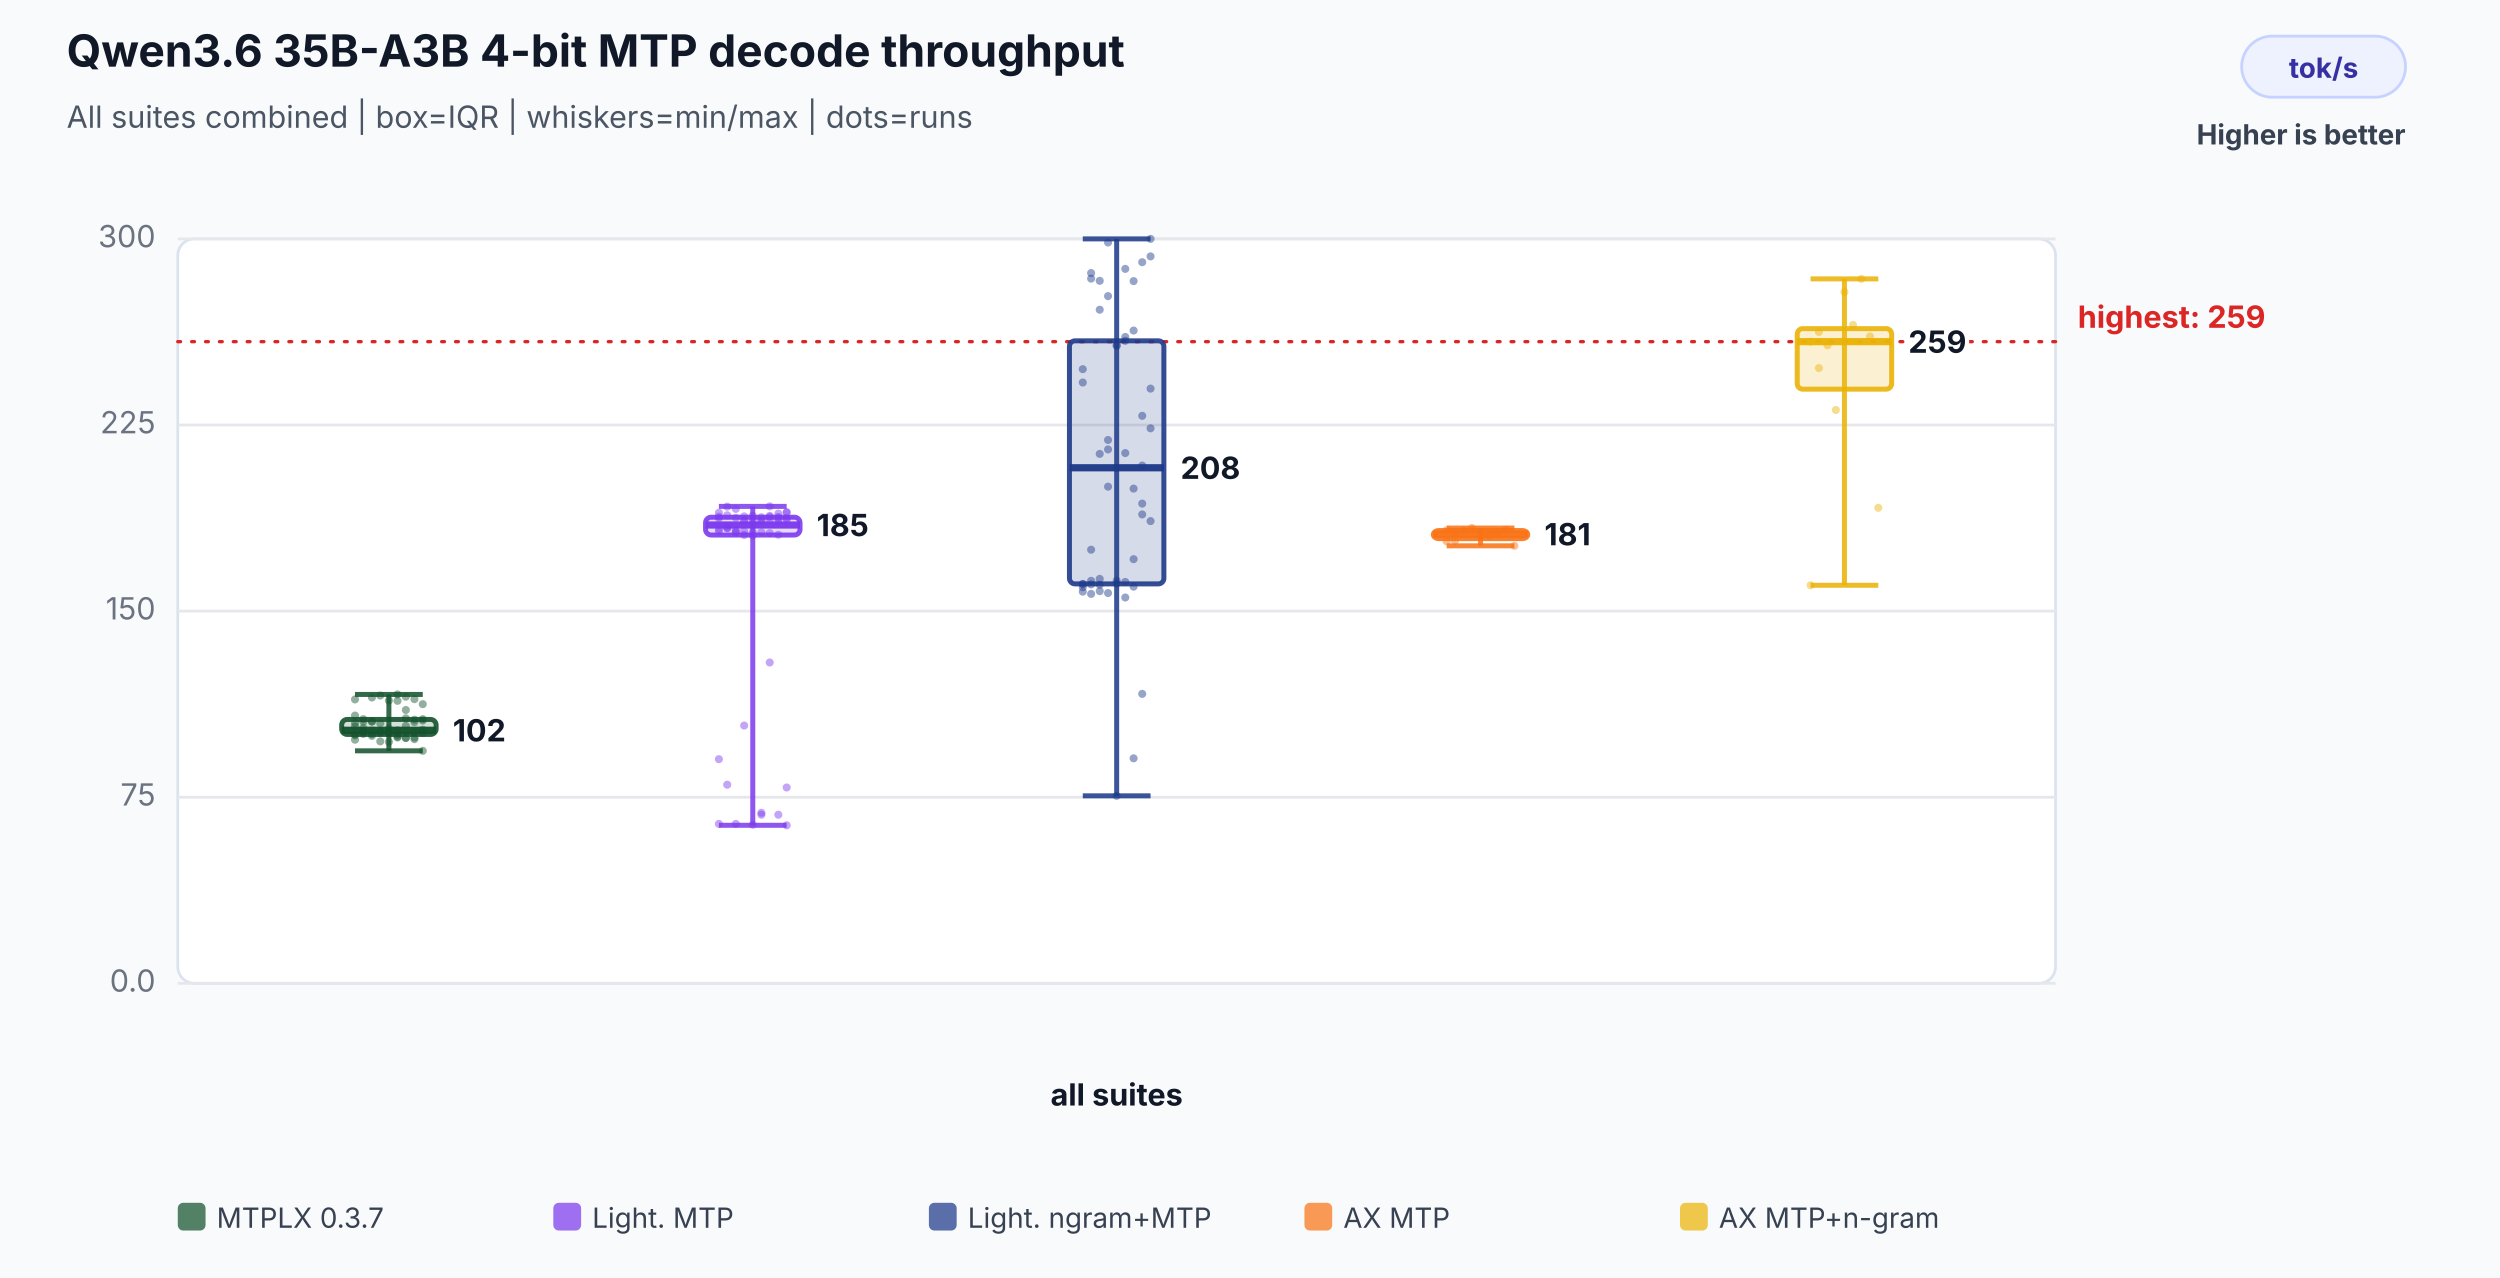
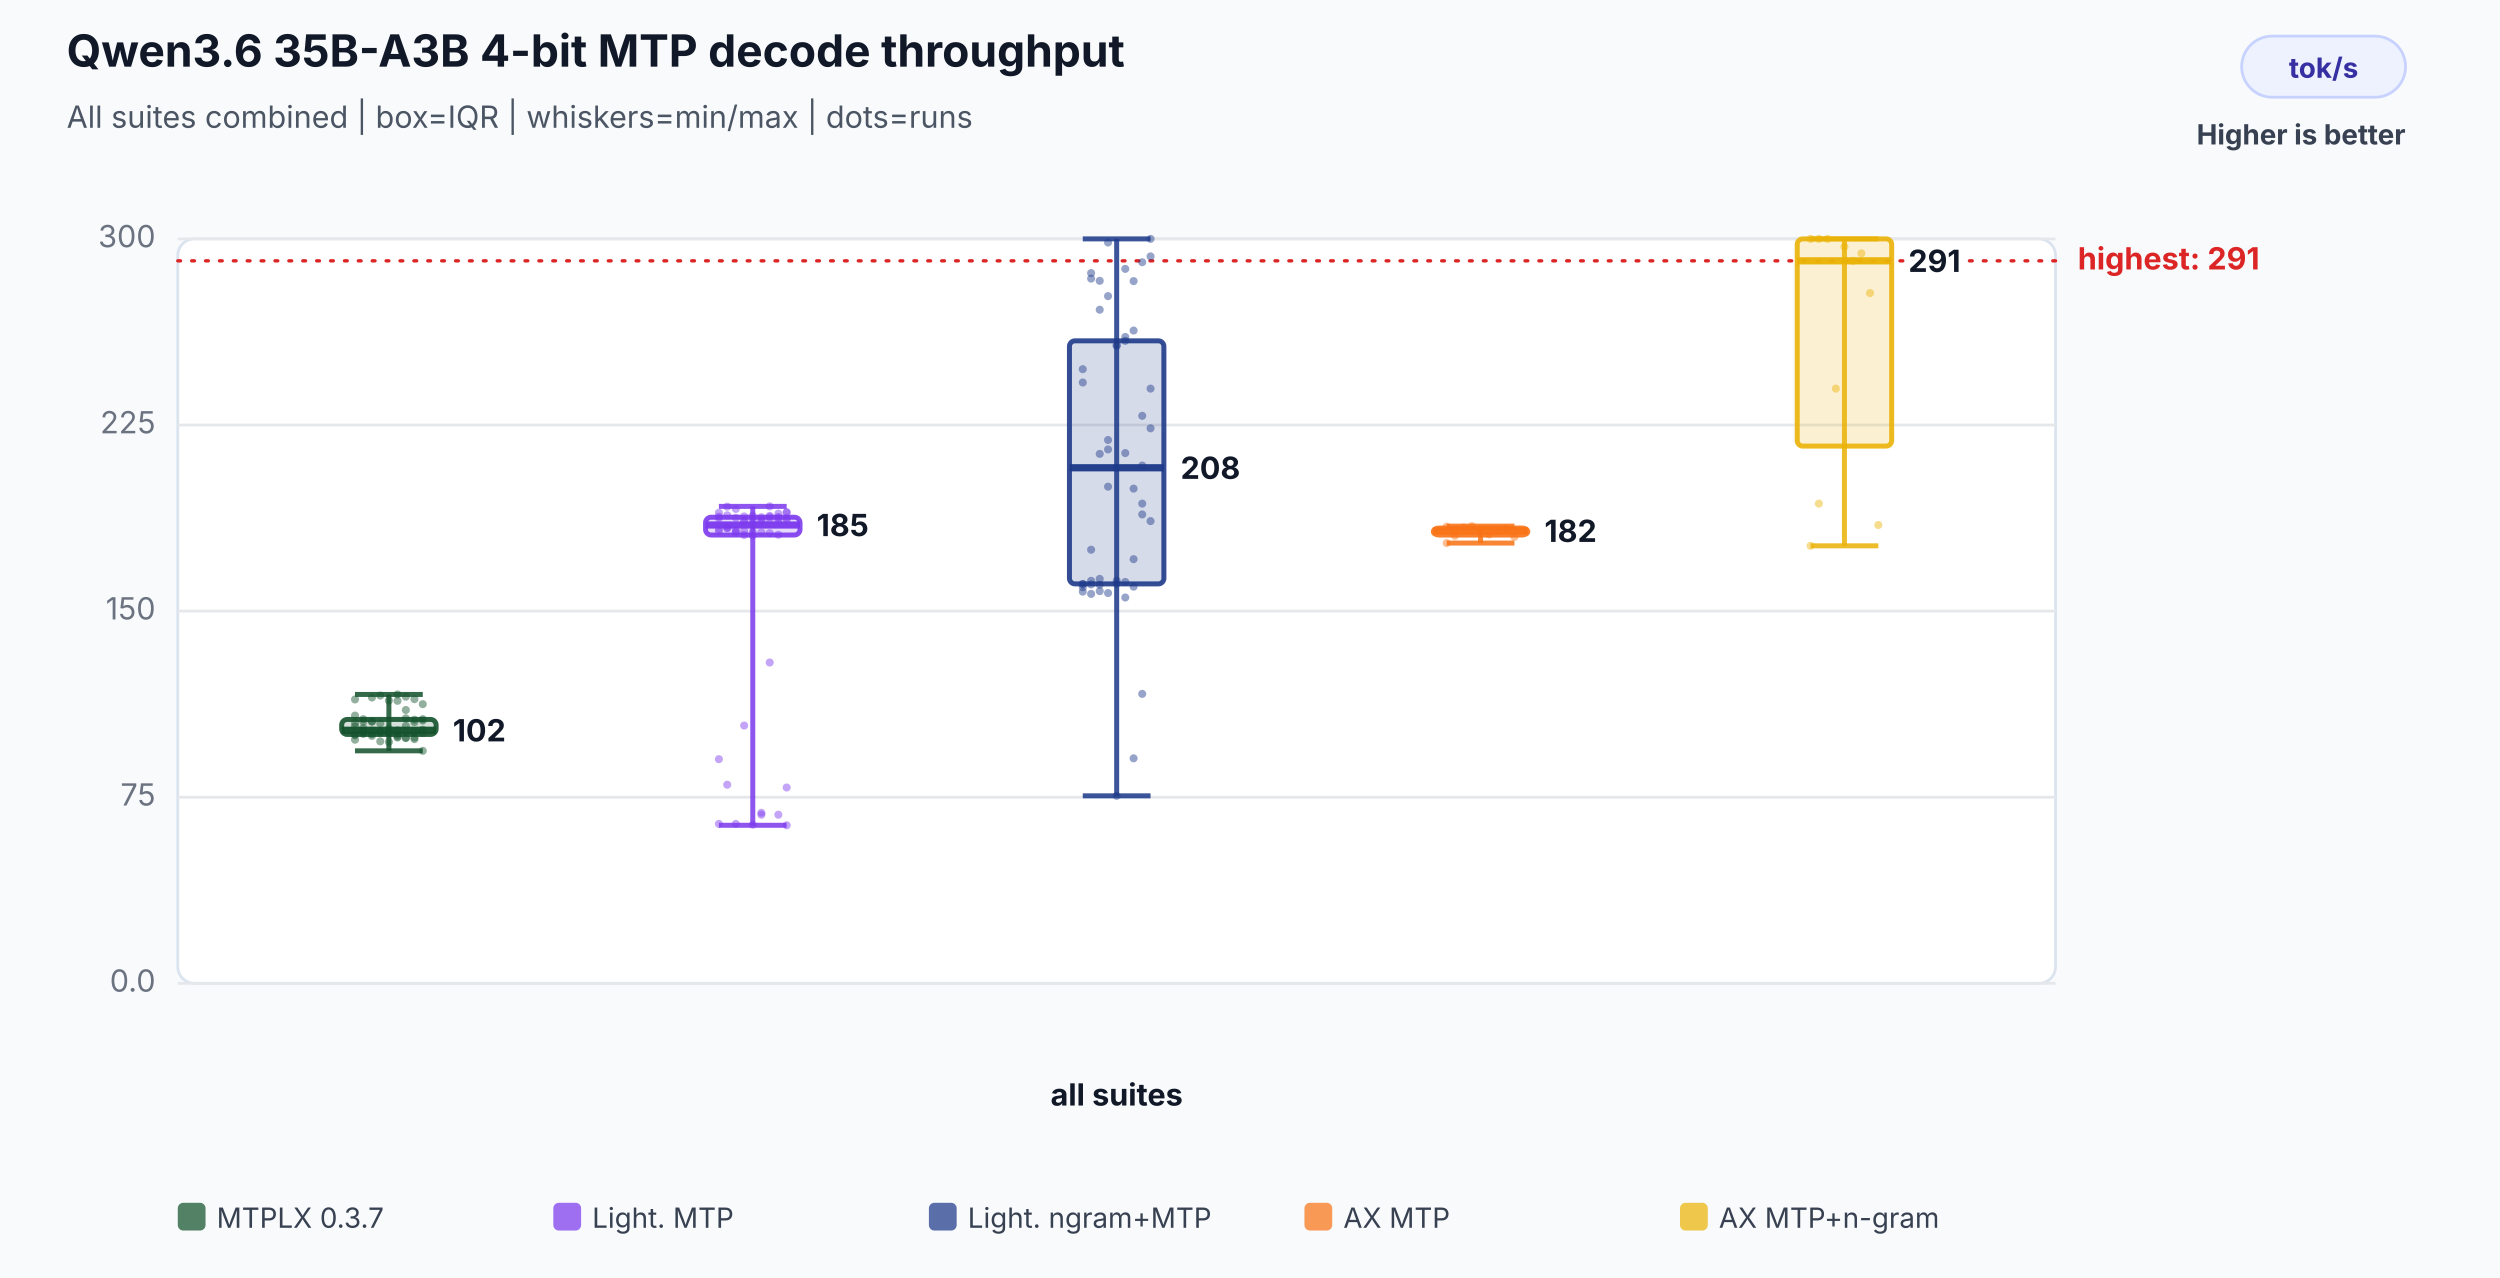
<svg xmlns="http://www.w3.org/2000/svg" width="900" height="460" viewBox="0 0 900 460" role="img" aria-labelledby="title desc">
  <rect width="100%" height="100%" fill="#f8fafc" />
  <text x="24" y="24" font-family="Inter,Segoe UI,Arial,sans-serif" font-size="16" font-weight="700" fill="#111827">Qwen3.6 35B-A3B 4-bit MTP decode throughput</text>
  <text x="24" y="46" font-family="Inter,Segoe UI,Arial,sans-serif" font-size="11" fill="#4b5563">All suites combined | box=IQR | whiskers=min/max | dots=runs</text>
  <rect x="807" y="13" width="59" height="22" rx="11" fill="#eef2ff" stroke="#c7d2fe" />
  <text x="836.5" y="28" text-anchor="middle" font-family="Inter,Segoe UI,Arial,sans-serif" font-size="10" font-weight="700" fill="#3730a3">tok/s</text>
  <text x="866" y="52" text-anchor="end" font-family="Inter,Segoe UI,Arial,sans-serif" font-size="10" font-weight="700" fill="#374151">Higher is better</text>
  <rect x="64" y="86" width="676" height="268" rx="6" fill="#ffffff" stroke="#dbe3ef" />
  <line x1="64" y1="354.0" x2="740" y2="354.0" stroke="#e5e7eb" stroke-width="1" />
  <text x="56" y="357.0" text-anchor="end" font-family="Inter,Segoe UI,Arial,sans-serif" font-size="11" fill="#6b7280">0.0</text>
  <line x1="64" y1="287.0" x2="740" y2="287.0" stroke="#e5e7eb" stroke-width="1" />
  <text x="56" y="290.0" text-anchor="end" font-family="Inter,Segoe UI,Arial,sans-serif" font-size="11" fill="#6b7280">75</text>
  <line x1="64" y1="220.0" x2="740" y2="220.0" stroke="#e5e7eb" stroke-width="1" />
  <text x="56" y="223.0" text-anchor="end" font-family="Inter,Segoe UI,Arial,sans-serif" font-size="11" fill="#6b7280">150</text>
  <line x1="64" y1="153.0" x2="740" y2="153.0" stroke="#e5e7eb" stroke-width="1" />
  <text x="56" y="156.0" text-anchor="end" font-family="Inter,Segoe UI,Arial,sans-serif" font-size="11" fill="#6b7280">225</text>
  <line x1="64" y1="86.0" x2="740" y2="86.0" stroke="#e5e7eb" stroke-width="1" />
  <text x="56" y="89.0" text-anchor="end" font-family="Inter,Segoe UI,Arial,sans-serif" font-size="11" fill="#6b7280">300</text>
-   <line x1="64" y1="123.0" x2="740" y2="123.0" stroke="#dc2626" stroke-width="1.2" stroke-dasharray="1 4" stroke-linecap="round" />
-   <text x="748" y="118.0" text-anchor="start" font-family="Inter,Segoe UI,Arial,sans-serif" font-size="11" font-weight="700" fill="#dc2626" data-label="highest median">highest: 259</text>
+   <line x1="64" y1="93.9" x2="740" y2="93.9" stroke="#dc2626" stroke-width="1.2" stroke-dasharray="1 4" stroke-linecap="round" />
+   <text x="748" y="97.0" text-anchor="start" font-family="Inter,Segoe UI,Arial,sans-serif" font-size="11" font-weight="700" fill="#dc2626" data-label="highest median">highest: 291</text>
  <text x="402.0" y="398" text-anchor="middle" font-family="Inter,Segoe UI,Arial,sans-serif" font-size="11" font-weight="700" fill="#111827">all suites</text>
  <circle cx="127.8" cy="261.5" r="1.45" fill="#14532d" fill-opacity="0.46" />
  <circle cx="130.8" cy="262.1" r="1.45" fill="#14532d" fill-opacity="0.46" />
  <circle cx="133.9" cy="259.7" r="1.45" fill="#14532d" fill-opacity="0.46" />
  <circle cx="136.9" cy="260.4" r="1.45" fill="#14532d" fill-opacity="0.46" />
  <circle cx="140.0" cy="262.3" r="1.45" fill="#14532d" fill-opacity="0.46" />
  <circle cx="143.1" cy="252.3" r="1.45" fill="#14532d" fill-opacity="0.46" />
  <circle cx="146.1" cy="255.6" r="1.45" fill="#14532d" fill-opacity="0.46" />
  <circle cx="149.2" cy="251.7" r="1.45" fill="#14532d" fill-opacity="0.46" />
  <circle cx="152.2" cy="253.5" r="1.45" fill="#14532d" fill-opacity="0.46" />
  <circle cx="127.8" cy="251.8" r="1.45" fill="#14532d" fill-opacity="0.46" />
  <circle cx="130.8" cy="264.2" r="1.45" fill="#14532d" fill-opacity="0.46" />
  <circle cx="133.9" cy="264.9" r="1.45" fill="#14532d" fill-opacity="0.46" />
  <circle cx="136.9" cy="263.9" r="1.45" fill="#14532d" fill-opacity="0.46" />
  <circle cx="140.0" cy="264.0" r="1.45" fill="#14532d" fill-opacity="0.46" />
  <circle cx="143.1" cy="265.5" r="1.45" fill="#14532d" fill-opacity="0.46" />
  <circle cx="146.1" cy="258.6" r="1.45" fill="#14532d" fill-opacity="0.46" />
  <circle cx="149.2" cy="260.0" r="1.45" fill="#14532d" fill-opacity="0.46" />
  <circle cx="152.2" cy="258.9" r="1.45" fill="#14532d" fill-opacity="0.46" />
  <circle cx="127.8" cy="260.3" r="1.45" fill="#14532d" fill-opacity="0.46" />
  <circle cx="130.8" cy="258.9" r="1.45" fill="#14532d" fill-opacity="0.46" />
  <circle cx="133.9" cy="251.1" r="1.45" fill="#14532d" fill-opacity="0.46" />
  <circle cx="136.9" cy="250.4" r="1.45" fill="#14532d" fill-opacity="0.46" />
  <circle cx="140.0" cy="252.2" r="1.45" fill="#14532d" fill-opacity="0.46" />
  <circle cx="143.1" cy="250.0" r="1.45" fill="#14532d" fill-opacity="0.46" />
  <circle cx="146.1" cy="250.8" r="1.45" fill="#14532d" fill-opacity="0.46" />
  <circle cx="149.2" cy="259.1" r="1.45" fill="#14532d" fill-opacity="0.46" />
  <circle cx="152.2" cy="259.4" r="1.45" fill="#14532d" fill-opacity="0.46" />
  <circle cx="127.8" cy="257.6" r="1.45" fill="#14532d" fill-opacity="0.46" />
  <circle cx="130.8" cy="259.8" r="1.45" fill="#14532d" fill-opacity="0.46" />
  <circle cx="133.9" cy="259.8" r="1.45" fill="#14532d" fill-opacity="0.46" />
  <circle cx="136.9" cy="263.1" r="1.45" fill="#14532d" fill-opacity="0.46" />
  <circle cx="140.0" cy="263.5" r="1.45" fill="#14532d" fill-opacity="0.46" />
  <circle cx="143.1" cy="262.9" r="1.45" fill="#14532d" fill-opacity="0.46" />
  <circle cx="146.1" cy="261.3" r="1.45" fill="#14532d" fill-opacity="0.46" />
  <circle cx="149.2" cy="263.7" r="1.45" fill="#14532d" fill-opacity="0.46" />
  <circle cx="152.2" cy="263.9" r="1.45" fill="#14532d" fill-opacity="0.46" />
  <circle cx="127.8" cy="264.4" r="1.45" fill="#14532d" fill-opacity="0.46" />
  <circle cx="130.8" cy="263.6" r="1.45" fill="#14532d" fill-opacity="0.46" />
  <circle cx="133.9" cy="263.0" r="1.45" fill="#14532d" fill-opacity="0.46" />
  <circle cx="136.9" cy="263.5" r="1.45" fill="#14532d" fill-opacity="0.46" />
  <circle cx="140.0" cy="267.1" r="1.45" fill="#14532d" fill-opacity="0.46" />
  <circle cx="143.1" cy="265.2" r="1.45" fill="#14532d" fill-opacity="0.46" />
  <circle cx="146.1" cy="265.7" r="1.45" fill="#14532d" fill-opacity="0.46" />
  <circle cx="149.2" cy="265.5" r="1.45" fill="#14532d" fill-opacity="0.46" />
  <circle cx="152.2" cy="270.3" r="1.45" fill="#14532d" fill-opacity="0.46" />
  <circle cx="127.8" cy="266.3" r="1.45" fill="#14532d" fill-opacity="0.46" />
  <circle cx="130.8" cy="263.1" r="1.45" fill="#14532d" fill-opacity="0.46" />
  <circle cx="133.9" cy="264.3" r="1.45" fill="#14532d" fill-opacity="0.46" />
  <circle cx="136.9" cy="266.9" r="1.45" fill="#14532d" fill-opacity="0.46" />
  <circle cx="140.0" cy="264.1" r="1.45" fill="#14532d" fill-opacity="0.46" />
  <circle cx="143.1" cy="264.5" r="1.45" fill="#14532d" fill-opacity="0.46" />
  <circle cx="146.1" cy="265.6" r="1.45" fill="#14532d" fill-opacity="0.46" />
  <circle cx="149.2" cy="266.1" r="1.45" fill="#14532d" fill-opacity="0.46" />
  <circle cx="152.2" cy="262.7" r="1.45" fill="#14532d" fill-opacity="0.46" />
  <circle cx="127.8" cy="264.7" r="1.45" fill="#14532d" fill-opacity="0.46" />
  <line x1="140.0" y1="250.0" x2="140.0" y2="270.3" stroke="#14532d" stroke-opacity="0.86" stroke-width="1.8" />
  <line x1="127.8" y1="250.0" x2="152.2" y2="250.0" stroke="#14532d" stroke-opacity="0.86" stroke-width="1.8" />
  <line x1="127.8" y1="270.3" x2="152.2" y2="270.3" stroke="#14532d" stroke-opacity="0.86" stroke-width="1.8" />
  <rect x="123.0" y="259.0" width="34.0" height="5.4" rx="2" fill="#14532d" fill-opacity="0.18" stroke="#14532d" stroke-opacity="0.9" stroke-width="1.8" />
  <line x1="123.0" y1="262.9" x2="157.0" y2="262.9" stroke="#14532d" stroke-opacity="0.96" stroke-width="2.6" />
  <text x="163.0" y="266.9" text-anchor="start" font-family="Inter,Segoe UI,Arial,sans-serif" font-size="11" font-weight="700" fill="#111827" stroke="#ffffff" stroke-width="3" paint-order="stroke">102</text>
  <circle cx="258.8" cy="190.5" r="1.45" fill="#7c3aed" fill-opacity="0.46" />
  <circle cx="261.8" cy="190.2" r="1.45" fill="#7c3aed" fill-opacity="0.46" />
  <circle cx="264.9" cy="190.8" r="1.45" fill="#7c3aed" fill-opacity="0.46" />
  <circle cx="267.9" cy="192.6" r="1.45" fill="#7c3aed" fill-opacity="0.46" />
  <circle cx="271.0" cy="192.8" r="1.45" fill="#7c3aed" fill-opacity="0.46" />
  <circle cx="274.1" cy="191.6" r="1.45" fill="#7c3aed" fill-opacity="0.46" />
  <circle cx="277.1" cy="182.3" r="1.45" fill="#7c3aed" fill-opacity="0.46" />
  <circle cx="280.2" cy="184.9" r="1.45" fill="#7c3aed" fill-opacity="0.46" />
  <circle cx="283.2" cy="184.5" r="1.45" fill="#7c3aed" fill-opacity="0.46" />
  <circle cx="258.8" cy="184.6" r="1.45" fill="#7c3aed" fill-opacity="0.46" />
  <circle cx="261.8" cy="185.5" r="1.45" fill="#7c3aed" fill-opacity="0.46" />
  <circle cx="264.9" cy="183.2" r="1.45" fill="#7c3aed" fill-opacity="0.46" />
  <circle cx="267.9" cy="187.2" r="1.45" fill="#7c3aed" fill-opacity="0.46" />
  <circle cx="271.0" cy="187.4" r="1.45" fill="#7c3aed" fill-opacity="0.46" />
  <circle cx="274.1" cy="186.2" r="1.45" fill="#7c3aed" fill-opacity="0.46" />
  <circle cx="277.1" cy="185.7" r="1.45" fill="#7c3aed" fill-opacity="0.46" />
  <circle cx="280.2" cy="186.6" r="1.45" fill="#7c3aed" fill-opacity="0.46" />
  <circle cx="283.2" cy="184.4" r="1.45" fill="#7c3aed" fill-opacity="0.46" />
  <circle cx="258.8" cy="186.0" r="1.45" fill="#7c3aed" fill-opacity="0.46" />
  <circle cx="261.8" cy="182.4" r="1.45" fill="#7c3aed" fill-opacity="0.46" />
  <circle cx="264.9" cy="191.8" r="1.45" fill="#7c3aed" fill-opacity="0.46" />
  <circle cx="267.9" cy="191.2" r="1.45" fill="#7c3aed" fill-opacity="0.46" />
  <circle cx="271.0" cy="191.6" r="1.45" fill="#7c3aed" fill-opacity="0.46" />
  <circle cx="274.1" cy="293.3" r="1.45" fill="#7c3aed" fill-opacity="0.46" />
  <circle cx="277.1" cy="238.5" r="1.45" fill="#7c3aed" fill-opacity="0.46" />
  <circle cx="280.2" cy="293.3" r="1.45" fill="#7c3aed" fill-opacity="0.46" />
  <circle cx="283.2" cy="297.1" r="1.45" fill="#7c3aed" fill-opacity="0.46" />
  <circle cx="258.8" cy="273.3" r="1.45" fill="#7c3aed" fill-opacity="0.46" />
  <circle cx="261.8" cy="190.1" r="1.45" fill="#7c3aed" fill-opacity="0.46" />
  <circle cx="264.9" cy="296.6" r="1.45" fill="#7c3aed" fill-opacity="0.46" />
  <circle cx="267.9" cy="261.2" r="1.45" fill="#7c3aed" fill-opacity="0.46" />
  <circle cx="271.0" cy="296.9" r="1.45" fill="#7c3aed" fill-opacity="0.46" />
  <circle cx="274.1" cy="292.6" r="1.45" fill="#7c3aed" fill-opacity="0.46" />
  <circle cx="277.1" cy="191.9" r="1.45" fill="#7c3aed" fill-opacity="0.46" />
  <circle cx="280.2" cy="192.5" r="1.45" fill="#7c3aed" fill-opacity="0.46" />
  <circle cx="283.2" cy="283.5" r="1.45" fill="#7c3aed" fill-opacity="0.46" />
  <circle cx="258.8" cy="296.6" r="1.45" fill="#7c3aed" fill-opacity="0.46" />
  <circle cx="261.8" cy="282.5" r="1.45" fill="#7c3aed" fill-opacity="0.46" />
  <circle cx="264.9" cy="191.4" r="1.45" fill="#7c3aed" fill-opacity="0.46" />
  <circle cx="267.9" cy="187.9" r="1.45" fill="#7c3aed" fill-opacity="0.46" />
  <circle cx="271.0" cy="189.0" r="1.45" fill="#7c3aed" fill-opacity="0.46" />
  <circle cx="274.1" cy="187.8" r="1.45" fill="#7c3aed" fill-opacity="0.46" />
  <circle cx="277.1" cy="186.1" r="1.45" fill="#7c3aed" fill-opacity="0.46" />
  <circle cx="280.2" cy="186.1" r="1.45" fill="#7c3aed" fill-opacity="0.46" />
  <circle cx="283.2" cy="186.6" r="1.45" fill="#7c3aed" fill-opacity="0.46" />
  <circle cx="258.8" cy="191.3" r="1.45" fill="#7c3aed" fill-opacity="0.46" />
  <circle cx="261.8" cy="189.5" r="1.45" fill="#7c3aed" fill-opacity="0.46" />
  <circle cx="264.9" cy="186.4" r="1.45" fill="#7c3aed" fill-opacity="0.46" />
  <circle cx="267.9" cy="185.9" r="1.45" fill="#7c3aed" fill-opacity="0.46" />
  <circle cx="271.0" cy="185.7" r="1.45" fill="#7c3aed" fill-opacity="0.46" />
  <circle cx="274.1" cy="187.2" r="1.45" fill="#7c3aed" fill-opacity="0.46" />
  <circle cx="277.1" cy="187.1" r="1.45" fill="#7c3aed" fill-opacity="0.46" />
  <circle cx="280.2" cy="187.6" r="1.45" fill="#7c3aed" fill-opacity="0.46" />
  <circle cx="283.2" cy="187.0" r="1.45" fill="#7c3aed" fill-opacity="0.46" />
  <circle cx="258.8" cy="186.6" r="1.45" fill="#7c3aed" fill-opacity="0.46" />
  <line x1="271.0" y1="182.3" x2="271.0" y2="297.1" stroke="#7c3aed" stroke-opacity="0.86" stroke-width="1.8" />
  <line x1="258.8" y1="182.3" x2="283.2" y2="182.3" stroke="#7c3aed" stroke-opacity="0.86" stroke-width="1.8" />
  <line x1="258.8" y1="297.1" x2="283.2" y2="297.1" stroke="#7c3aed" stroke-opacity="0.86" stroke-width="1.8" />
  <rect x="254.0" y="186.2" width="34.0" height="6.4" rx="2" fill="#7c3aed" fill-opacity="0.18" stroke="#7c3aed" stroke-opacity="0.9" stroke-width="1.8" />
  <line x1="254.0" y1="189.0" x2="288.0" y2="189.0" stroke="#7c3aed" stroke-opacity="0.96" stroke-width="2.6" />
  <text x="294.0" y="193.0" text-anchor="start" font-family="Inter,Segoe UI,Arial,sans-serif" font-size="11" font-weight="700" fill="#111827" stroke="#ffffff" stroke-width="3" paint-order="stroke">185</text>
  <circle cx="389.8" cy="211.4" r="1.45" fill="#1e3a8a" fill-opacity="0.46" />
  <circle cx="392.8" cy="210.4" r="1.45" fill="#1e3a8a" fill-opacity="0.46" />
  <circle cx="395.9" cy="208.4" r="1.45" fill="#1e3a8a" fill-opacity="0.46" />
  <circle cx="398.9" cy="87.3" r="1.45" fill="#1e3a8a" fill-opacity="0.46" />
  <circle cx="402.0" cy="124.6" r="1.45" fill="#1e3a8a" fill-opacity="0.46" />
  <circle cx="405.1" cy="96.8" r="1.45" fill="#1e3a8a" fill-opacity="0.46" />
  <circle cx="408.1" cy="101.2" r="1.45" fill="#1e3a8a" fill-opacity="0.46" />
  <circle cx="411.2" cy="149.7" r="1.45" fill="#1e3a8a" fill-opacity="0.46" />
  <circle cx="414.2" cy="139.9" r="1.45" fill="#1e3a8a" fill-opacity="0.46" />
  <circle cx="389.8" cy="137.7" r="1.45" fill="#1e3a8a" fill-opacity="0.46" />
  <circle cx="392.8" cy="100.3" r="1.45" fill="#1e3a8a" fill-opacity="0.46" />
  <circle cx="395.9" cy="210.5" r="1.45" fill="#1e3a8a" fill-opacity="0.46" />
  <circle cx="398.9" cy="158.4" r="1.45" fill="#1e3a8a" fill-opacity="0.46" />
  <circle cx="402.0" cy="210.1" r="1.45" fill="#1e3a8a" fill-opacity="0.46" />
  <circle cx="405.1" cy="163.1" r="1.45" fill="#1e3a8a" fill-opacity="0.46" />
  <circle cx="408.1" cy="211.2" r="1.45" fill="#1e3a8a" fill-opacity="0.46" />
  <circle cx="411.2" cy="181.3" r="1.45" fill="#1e3a8a" fill-opacity="0.46" />
  <circle cx="414.2" cy="154.2" r="1.45" fill="#1e3a8a" fill-opacity="0.46" />
  <circle cx="389.8" cy="213.0" r="1.45" fill="#1e3a8a" fill-opacity="0.46" />
  <circle cx="392.8" cy="213.8" r="1.45" fill="#1e3a8a" fill-opacity="0.46" />
  <circle cx="395.9" cy="212.8" r="1.45" fill="#1e3a8a" fill-opacity="0.46" />
  <circle cx="398.9" cy="213.5" r="1.45" fill="#1e3a8a" fill-opacity="0.46" />
  <circle cx="402.0" cy="286.5" r="1.45" fill="#1e3a8a" fill-opacity="0.46" />
  <circle cx="405.1" cy="215.1" r="1.45" fill="#1e3a8a" fill-opacity="0.46" />
  <circle cx="408.1" cy="273.0" r="1.45" fill="#1e3a8a" fill-opacity="0.46" />
  <circle cx="411.2" cy="249.8" r="1.45" fill="#1e3a8a" fill-opacity="0.46" />
  <circle cx="414.2" cy="86.0" r="1.45" fill="#1e3a8a" fill-opacity="0.46" />
  <circle cx="389.8" cy="210.2" r="1.45" fill="#1e3a8a" fill-opacity="0.46" />
  <circle cx="392.8" cy="209.1" r="1.45" fill="#1e3a8a" fill-opacity="0.46" />
  <circle cx="395.9" cy="101.1" r="1.45" fill="#1e3a8a" fill-opacity="0.46" />
  <circle cx="398.9" cy="106.6" r="1.45" fill="#1e3a8a" fill-opacity="0.46" />
  <circle cx="402.0" cy="209.0" r="1.45" fill="#1e3a8a" fill-opacity="0.46" />
  <circle cx="405.1" cy="209.5" r="1.45" fill="#1e3a8a" fill-opacity="0.46" />
  <circle cx="408.1" cy="119.0" r="1.45" fill="#1e3a8a" fill-opacity="0.46" />
  <circle cx="411.2" cy="94.4" r="1.45" fill="#1e3a8a" fill-opacity="0.46" />
  <circle cx="414.2" cy="92.3" r="1.45" fill="#1e3a8a" fill-opacity="0.46" />
  <circle cx="389.8" cy="132.9" r="1.45" fill="#1e3a8a" fill-opacity="0.46" />
  <circle cx="392.8" cy="98.3" r="1.45" fill="#1e3a8a" fill-opacity="0.46" />
  <circle cx="395.9" cy="111.5" r="1.45" fill="#1e3a8a" fill-opacity="0.46" />
  <circle cx="398.9" cy="161.8" r="1.45" fill="#1e3a8a" fill-opacity="0.46" />
  <circle cx="402.0" cy="124.2" r="1.45" fill="#1e3a8a" fill-opacity="0.46" />
  <circle cx="405.1" cy="121.3" r="1.45" fill="#1e3a8a" fill-opacity="0.46" />
  <circle cx="408.1" cy="201.3" r="1.45" fill="#1e3a8a" fill-opacity="0.46" />
  <circle cx="411.2" cy="185.2" r="1.45" fill="#1e3a8a" fill-opacity="0.46" />
  <circle cx="414.2" cy="187.6" r="1.45" fill="#1e3a8a" fill-opacity="0.46" />
  <circle cx="389.8" cy="210.3" r="1.45" fill="#1e3a8a" fill-opacity="0.46" />
  <circle cx="392.8" cy="197.9" r="1.45" fill="#1e3a8a" fill-opacity="0.46" />
  <circle cx="395.9" cy="163.4" r="1.45" fill="#1e3a8a" fill-opacity="0.46" />
  <circle cx="398.9" cy="175.2" r="1.45" fill="#1e3a8a" fill-opacity="0.46" />
  <circle cx="402.0" cy="168.4" r="1.45" fill="#1e3a8a" fill-opacity="0.46" />
  <circle cx="405.1" cy="122.7" r="1.45" fill="#1e3a8a" fill-opacity="0.46" />
  <circle cx="408.1" cy="175.9" r="1.45" fill="#1e3a8a" fill-opacity="0.46" />
  <circle cx="411.2" cy="167.6" r="1.45" fill="#1e3a8a" fill-opacity="0.46" />
  <line x1="402.0" y1="86.0" x2="402.0" y2="286.5" stroke="#1e3a8a" stroke-opacity="0.86" stroke-width="1.8" />
  <line x1="389.8" y1="86.0" x2="414.2" y2="86.0" stroke="#1e3a8a" stroke-opacity="0.86" stroke-width="1.8" />
  <line x1="389.8" y1="286.5" x2="414.2" y2="286.5" stroke="#1e3a8a" stroke-opacity="0.86" stroke-width="1.8" />
  <rect x="385.0" y="122.7" width="34.0" height="87.5" rx="2" fill="#1e3a8a" fill-opacity="0.18" stroke="#1e3a8a" stroke-opacity="0.9" stroke-width="1.8" />
  <line x1="385.0" y1="168.4" x2="419.0" y2="168.4" stroke="#1e3a8a" stroke-opacity="0.96" stroke-width="2.6" />
  <text x="425.0" y="172.4" text-anchor="start" font-family="Inter,Segoe UI,Arial,sans-serif" font-size="11" font-weight="700" fill="#111827" stroke="#ffffff" stroke-width="3" paint-order="stroke">208</text>
-   <circle cx="520.8" cy="190.9" r="1.45" fill="#f97316" fill-opacity="0.46" />
-   <circle cx="523.8" cy="192.0" r="1.45" fill="#f97316" fill-opacity="0.46" />
-   <circle cx="526.9" cy="191.1" r="1.45" fill="#f97316" fill-opacity="0.46" />
-   <circle cx="529.9" cy="190.1" r="1.45" fill="#f97316" fill-opacity="0.46" />
-   <circle cx="533.0" cy="193.0" r="1.45" fill="#f97316" fill-opacity="0.46" />
-   <circle cx="536.1" cy="192.9" r="1.45" fill="#f97316" fill-opacity="0.46" />
-   <circle cx="539.1" cy="192.3" r="1.45" fill="#f97316" fill-opacity="0.46" />
-   <circle cx="542.2" cy="190.7" r="1.45" fill="#f97316" fill-opacity="0.46" />
-   <circle cx="545.2" cy="196.5" r="1.45" fill="#f97316" fill-opacity="0.46" />
-   <circle cx="520.8" cy="194.9" r="1.45" fill="#f97316" fill-opacity="0.46" />
-   <circle cx="523.8" cy="194.8" r="1.45" fill="#f97316" fill-opacity="0.46" />
-   <line x1="533.0" y1="190.1" x2="533.0" y2="196.5" stroke="#f97316" stroke-opacity="0.86" stroke-width="1.8" />
-   <line x1="520.8" y1="190.1" x2="545.2" y2="190.1" stroke="#f97316" stroke-opacity="0.86" stroke-width="1.8" />
-   <line x1="520.8" y1="196.5" x2="545.2" y2="196.5" stroke="#f97316" stroke-opacity="0.86" stroke-width="1.8" />
-   <rect x="516.0" y="191.0" width="34.0" height="2.9" rx="2" fill="#f97316" fill-opacity="0.18" stroke="#f97316" stroke-opacity="0.9" stroke-width="1.8" />
-   <line x1="516.0" y1="192.3" x2="550.0" y2="192.3" stroke="#f97316" stroke-opacity="0.96" stroke-width="2.6" />
-   <text x="556.0" y="196.3" text-anchor="start" font-family="Inter,Segoe UI,Arial,sans-serif" font-size="11" font-weight="700" fill="#111827" stroke="#ffffff" stroke-width="3" paint-order="stroke">181</text>
-   <circle cx="651.8" cy="123.0" r="1.45" fill="#eab308" fill-opacity="0.46" />
-   <circle cx="654.8" cy="119.5" r="1.45" fill="#eab308" fill-opacity="0.46" />
-   <circle cx="657.9" cy="124.3" r="1.45" fill="#eab308" fill-opacity="0.46" />
-   <circle cx="660.9" cy="147.6" r="1.45" fill="#eab308" fill-opacity="0.46" />
-   <circle cx="664.0" cy="105.1" r="1.45" fill="#eab308" fill-opacity="0.46" />
-   <circle cx="667.1" cy="117.0" r="1.45" fill="#eab308" fill-opacity="0.46" />
-   <circle cx="670.1" cy="100.4" r="1.45" fill="#eab308" fill-opacity="0.46" />
-   <circle cx="673.2" cy="121.1" r="1.45" fill="#eab308" fill-opacity="0.46" />
-   <circle cx="676.2" cy="182.8" r="1.45" fill="#eab308" fill-opacity="0.46" />
-   <circle cx="651.8" cy="210.7" r="1.45" fill="#eab308" fill-opacity="0.46" />
-   <circle cx="654.8" cy="132.5" r="1.45" fill="#eab308" fill-opacity="0.46" />
-   <line x1="664.0" y1="100.4" x2="664.0" y2="210.7" stroke="#eab308" stroke-opacity="0.86" stroke-width="1.8" />
-   <line x1="651.8" y1="100.4" x2="676.2" y2="100.4" stroke="#eab308" stroke-opacity="0.86" stroke-width="1.8" />
-   <line x1="651.8" y1="210.7" x2="676.2" y2="210.7" stroke="#eab308" stroke-opacity="0.86" stroke-width="1.8" />
-   <rect x="647.0" y="118.3" width="34.0" height="21.8" rx="2" fill="#eab308" fill-opacity="0.18" stroke="#eab308" stroke-opacity="0.9" stroke-width="1.8" />
-   <line x1="647.0" y1="123.0" x2="681.0" y2="123.0" stroke="#eab308" stroke-opacity="0.96" stroke-width="2.6" />
-   <text x="687.0" y="127.0" text-anchor="start" font-family="Inter,Segoe UI,Arial,sans-serif" font-size="11" font-weight="700" fill="#111827" stroke="#ffffff" stroke-width="3" paint-order="stroke">259</text>
+   <circle cx="520.8" cy="189.6" r="1.45" fill="#f97316" fill-opacity="0.46" />
+   <circle cx="523.8" cy="191.1" r="1.45" fill="#f97316" fill-opacity="0.46" />
+   <circle cx="526.9" cy="189.9" r="1.45" fill="#f97316" fill-opacity="0.46" />
+   <circle cx="529.9" cy="189.4" r="1.45" fill="#f97316" fill-opacity="0.46" />
+   <circle cx="533.0" cy="190.6" r="1.45" fill="#f97316" fill-opacity="0.46" />
+   <circle cx="536.1" cy="192.4" r="1.45" fill="#f97316" fill-opacity="0.46" />
+   <circle cx="539.1" cy="191.2" r="1.45" fill="#f97316" fill-opacity="0.46" />
+   <circle cx="542.2" cy="190.3" r="1.45" fill="#f97316" fill-opacity="0.46" />
+   <circle cx="545.2" cy="193.3" r="1.45" fill="#f97316" fill-opacity="0.46" />
+   <circle cx="520.8" cy="195.5" r="1.45" fill="#f97316" fill-opacity="0.46" />
+   <circle cx="523.8" cy="192.9" r="1.45" fill="#f97316" fill-opacity="0.46" />
+   <line x1="533.0" y1="189.4" x2="533.0" y2="195.5" stroke="#f97316" stroke-opacity="0.86" stroke-width="1.8" />
+   <line x1="520.8" y1="189.4" x2="545.2" y2="189.4" stroke="#f97316" stroke-opacity="0.86" stroke-width="1.8" />
+   <line x1="520.8" y1="195.5" x2="545.2" y2="195.5" stroke="#f97316" stroke-opacity="0.86" stroke-width="1.8" />
+   <rect x="516.0" y="190.1" width="34.0" height="2.5" rx="2" fill="#f97316" fill-opacity="0.18" stroke="#f97316" stroke-opacity="0.9" stroke-width="1.8" />
+   <line x1="516.0" y1="191.1" x2="550.0" y2="191.1" stroke="#f97316" stroke-opacity="0.96" stroke-width="2.6" />
+   <text x="556.0" y="195.1" text-anchor="start" font-family="Inter,Segoe UI,Arial,sans-serif" font-size="11" font-weight="700" fill="#111827" stroke="#ffffff" stroke-width="3" paint-order="stroke">182</text>
+   <circle cx="651.8" cy="86.0" r="1.45" fill="#eab308" fill-opacity="0.46" />
+   <circle cx="654.8" cy="86.0" r="1.45" fill="#eab308" fill-opacity="0.46" />
+   <circle cx="657.9" cy="86.0" r="1.45" fill="#eab308" fill-opacity="0.46" />
+   <circle cx="660.9" cy="139.9" r="1.45" fill="#eab308" fill-opacity="0.46" />
+   <circle cx="664.0" cy="88.8" r="1.45" fill="#eab308" fill-opacity="0.46" />
+   <circle cx="667.1" cy="93.9" r="1.45" fill="#eab308" fill-opacity="0.46" />
+   <circle cx="670.1" cy="91.2" r="1.45" fill="#eab308" fill-opacity="0.46" />
+   <circle cx="673.2" cy="105.5" r="1.45" fill="#eab308" fill-opacity="0.46" />
+   <circle cx="676.2" cy="189.0" r="1.45" fill="#eab308" fill-opacity="0.46" />
+   <circle cx="651.8" cy="196.5" r="1.45" fill="#eab308" fill-opacity="0.46" />
+   <circle cx="654.8" cy="181.3" r="1.45" fill="#eab308" fill-opacity="0.46" />
+   <line x1="664.0" y1="86.0" x2="664.0" y2="196.5" stroke="#eab308" stroke-opacity="0.86" stroke-width="1.8" />
+   <line x1="651.8" y1="86.0" x2="676.2" y2="86.0" stroke="#eab308" stroke-opacity="0.86" stroke-width="1.8" />
+   <line x1="651.8" y1="196.5" x2="676.2" y2="196.5" stroke="#eab308" stroke-opacity="0.86" stroke-width="1.8" />
+   <rect x="647.0" y="86.0" width="34.0" height="74.6" rx="2" fill="#eab308" fill-opacity="0.18" stroke="#eab308" stroke-opacity="0.9" stroke-width="1.8" />
+   <line x1="647.0" y1="93.9" x2="681.0" y2="93.9" stroke="#eab308" stroke-opacity="0.96" stroke-width="2.6" />
+   <text x="687.0" y="97.9" text-anchor="start" font-family="Inter,Segoe UI,Arial,sans-serif" font-size="11" font-weight="700" fill="#111827" stroke="#ffffff" stroke-width="3" paint-order="stroke">291</text>
  <rect x="64.0" y="433" width="10" height="10" rx="2" fill="#14532d" fill-opacity="0.72" />
  <text x="78.0" y="442" font-family="Inter,Segoe UI,Arial,sans-serif" font-size="10" fill="#374151">MTPLX 0.3.7</text>
  <rect x="199.2" y="433" width="10" height="10" rx="2" fill="#7c3aed" fill-opacity="0.72" />
  <text x="213.2" y="442" font-family="Inter,Segoe UI,Arial,sans-serif" font-size="10" fill="#374151">Light. MTP</text>
  <rect x="334.4" y="433" width="10" height="10" rx="2" fill="#1e3a8a" fill-opacity="0.72" />
  <text x="348.4" y="442" font-family="Inter,Segoe UI,Arial,sans-serif" font-size="10" fill="#374151">Light. ngram+MTP</text>
  <rect x="469.6" y="433" width="10" height="10" rx="2" fill="#f97316" fill-opacity="0.72" />
  <text x="483.6" y="442" font-family="Inter,Segoe UI,Arial,sans-serif" font-size="10" fill="#374151">AX MTP</text>
  <rect x="604.8" y="433" width="10" height="10" rx="2" fill="#eab308" fill-opacity="0.72" />
  <text x="618.8" y="442" font-family="Inter,Segoe UI,Arial,sans-serif" font-size="10" fill="#374151">AX MTP+n-gram</text>
</svg>
